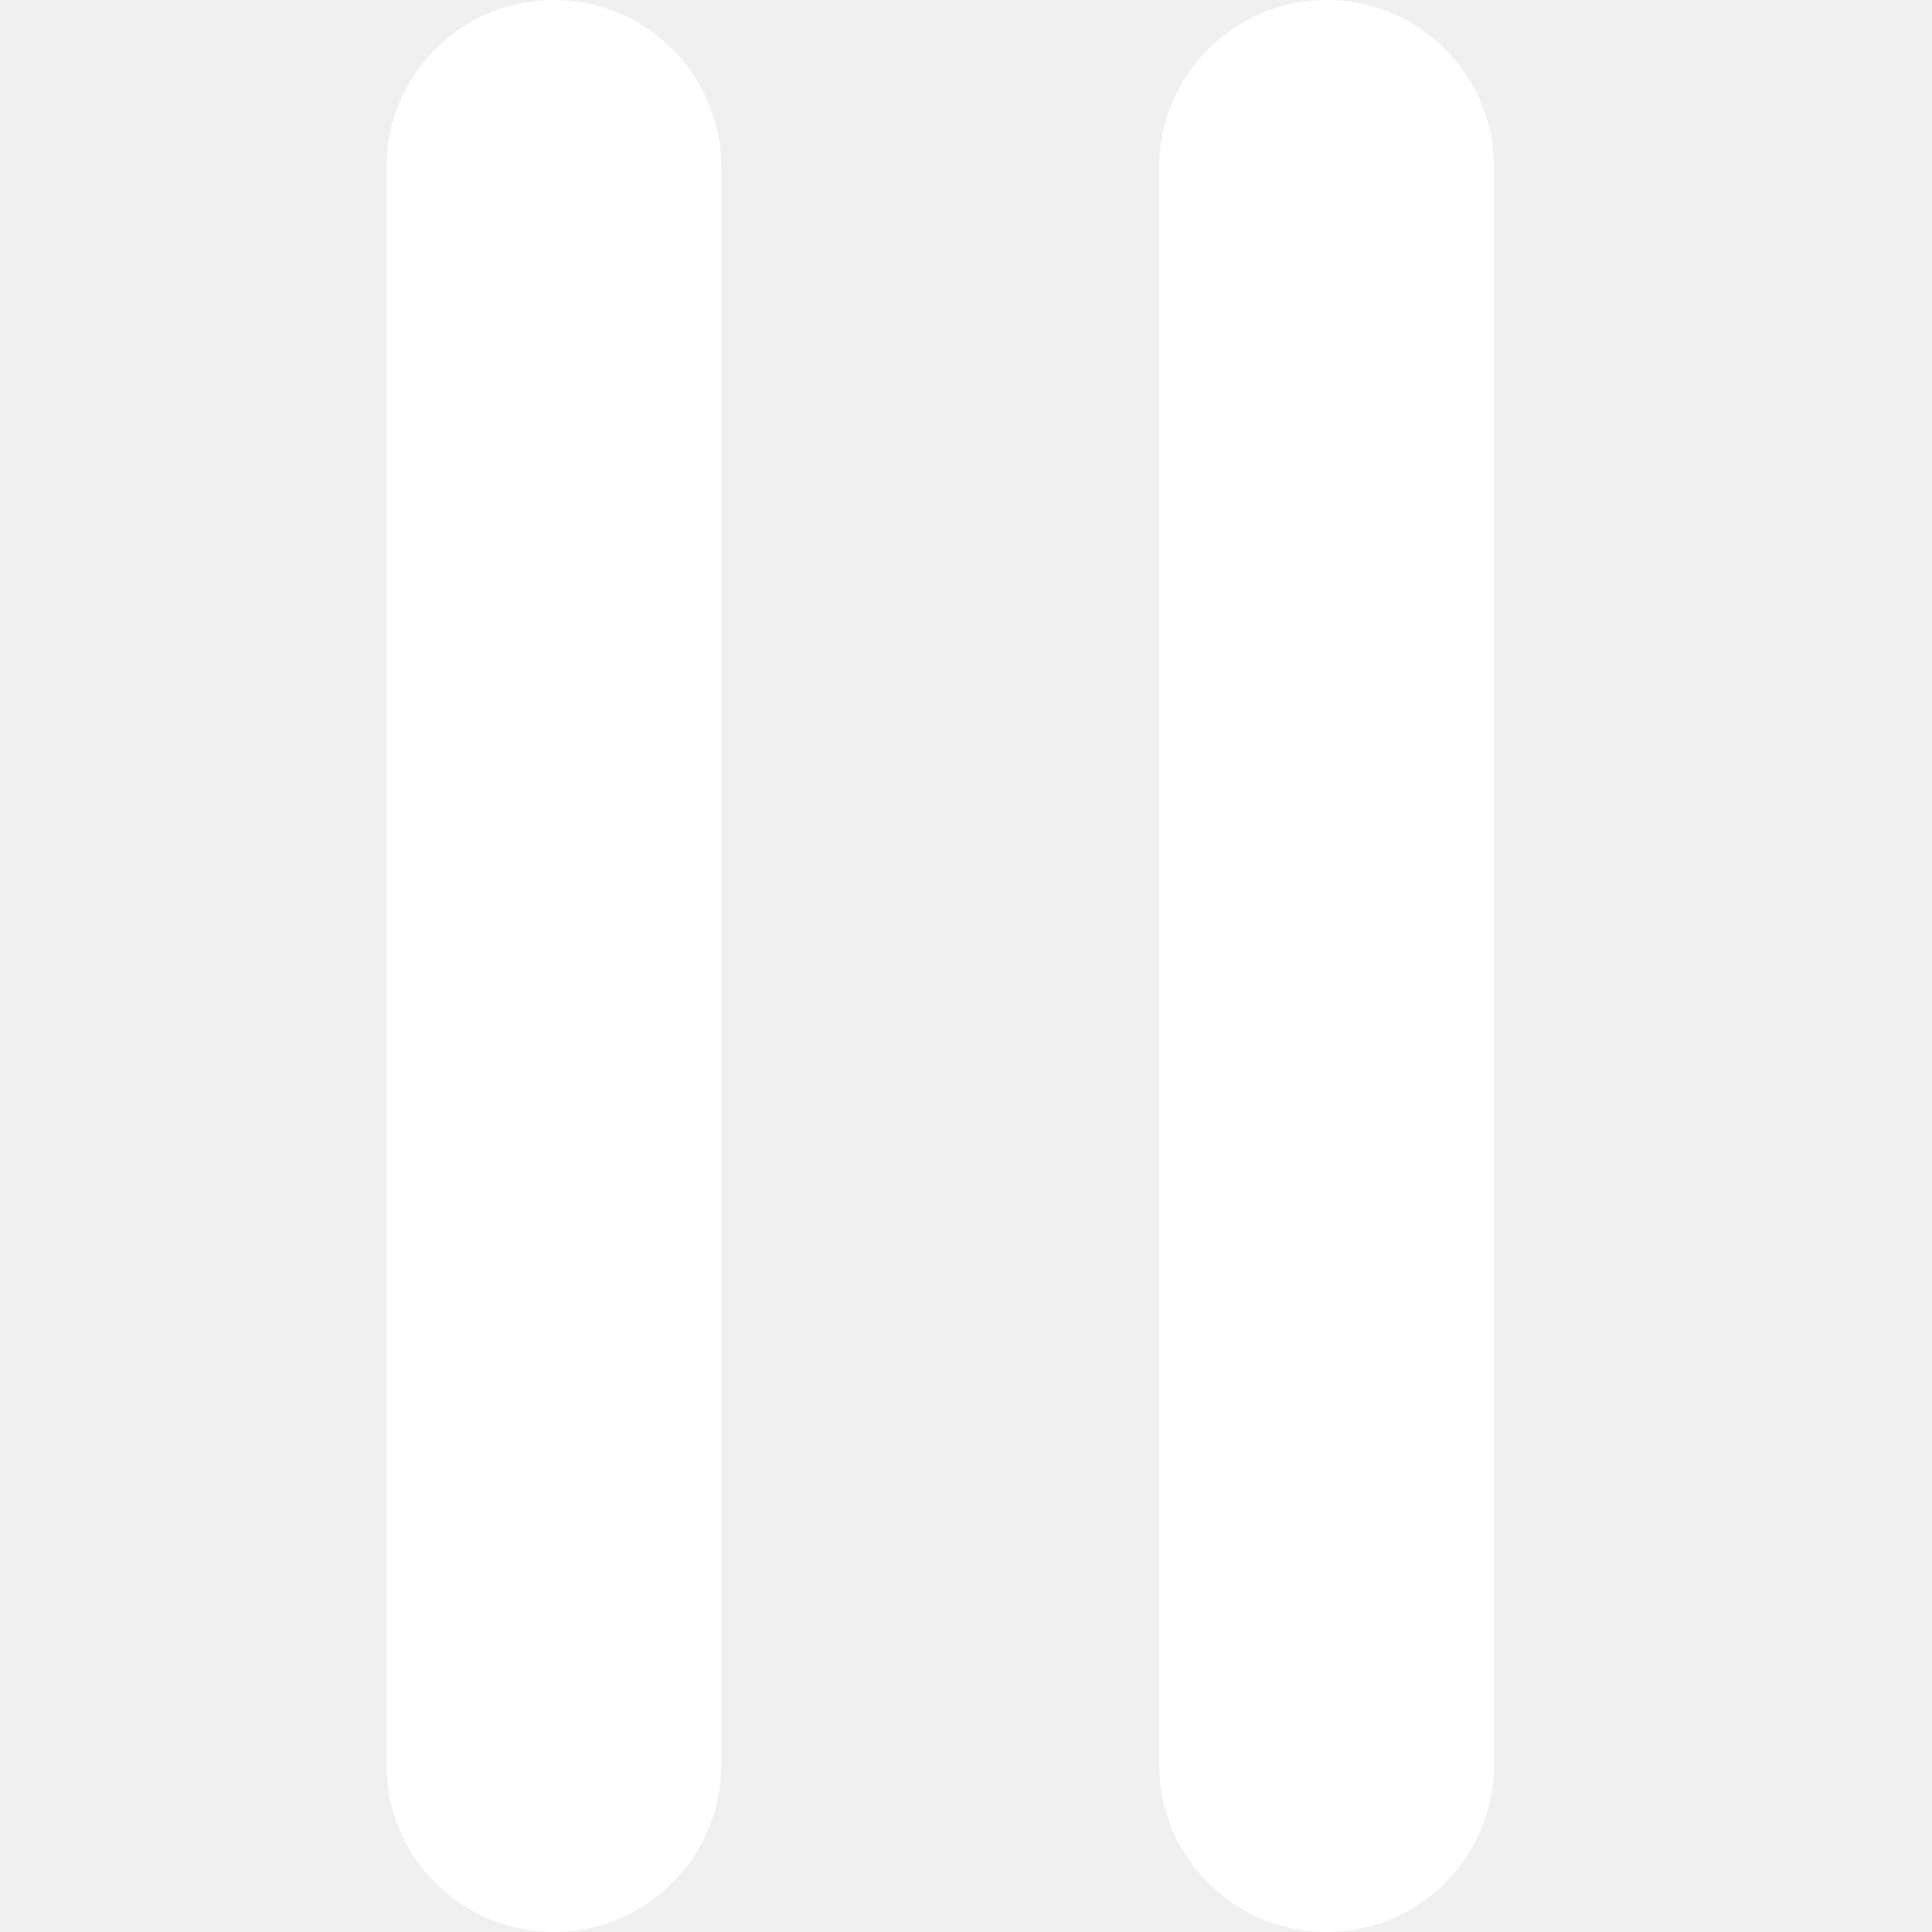
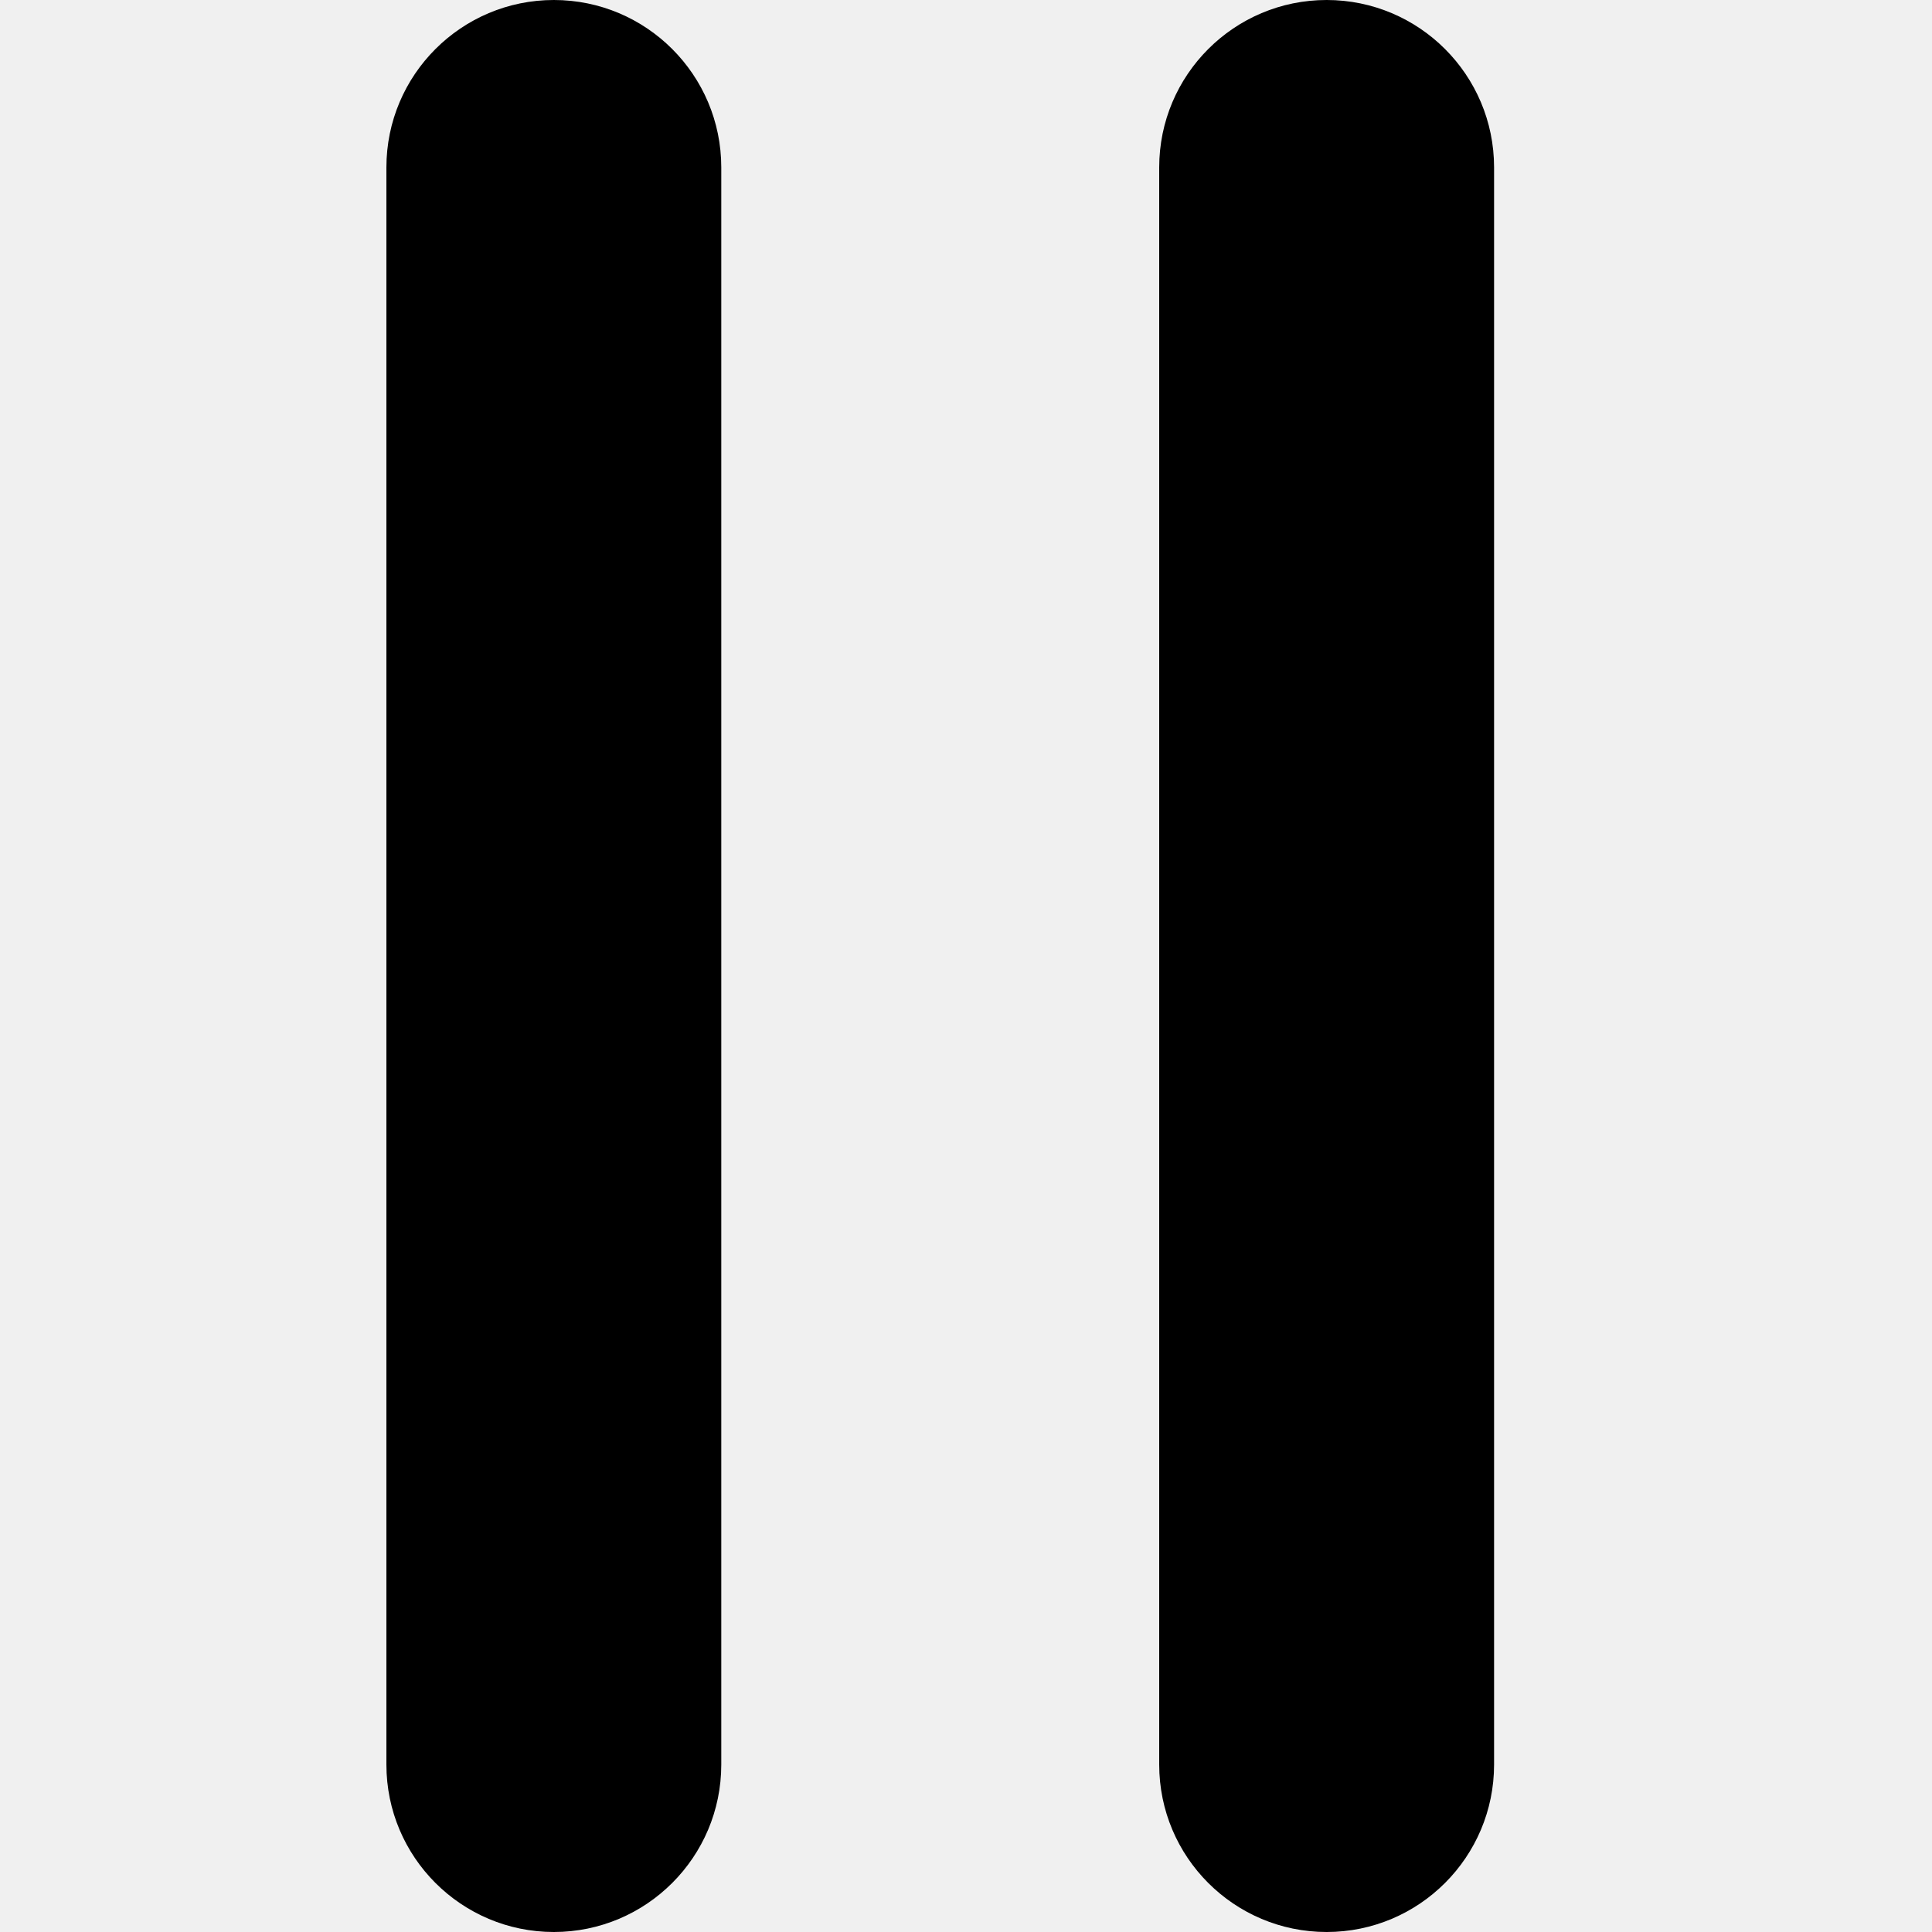
- <svg xmlns="http://www.w3.org/2000/svg" width="15" height="15" viewBox="0 0 15 15" fill="none">
-   <rect x="3" width="2.6" height="15" rx="1.3" fill="white" />
-   <rect x="9" width="2.6" height="15" rx="1.3" fill="white" />
+ <svg xmlns="http://www.w3.org/2000/svg" viewBox="0 0 15 15">
+   <rect x="3" width="2.6" height="15" rx="1.3" />
+   <rect x="9" width="2.6" height="15" rx="1.3" />
</svg>
